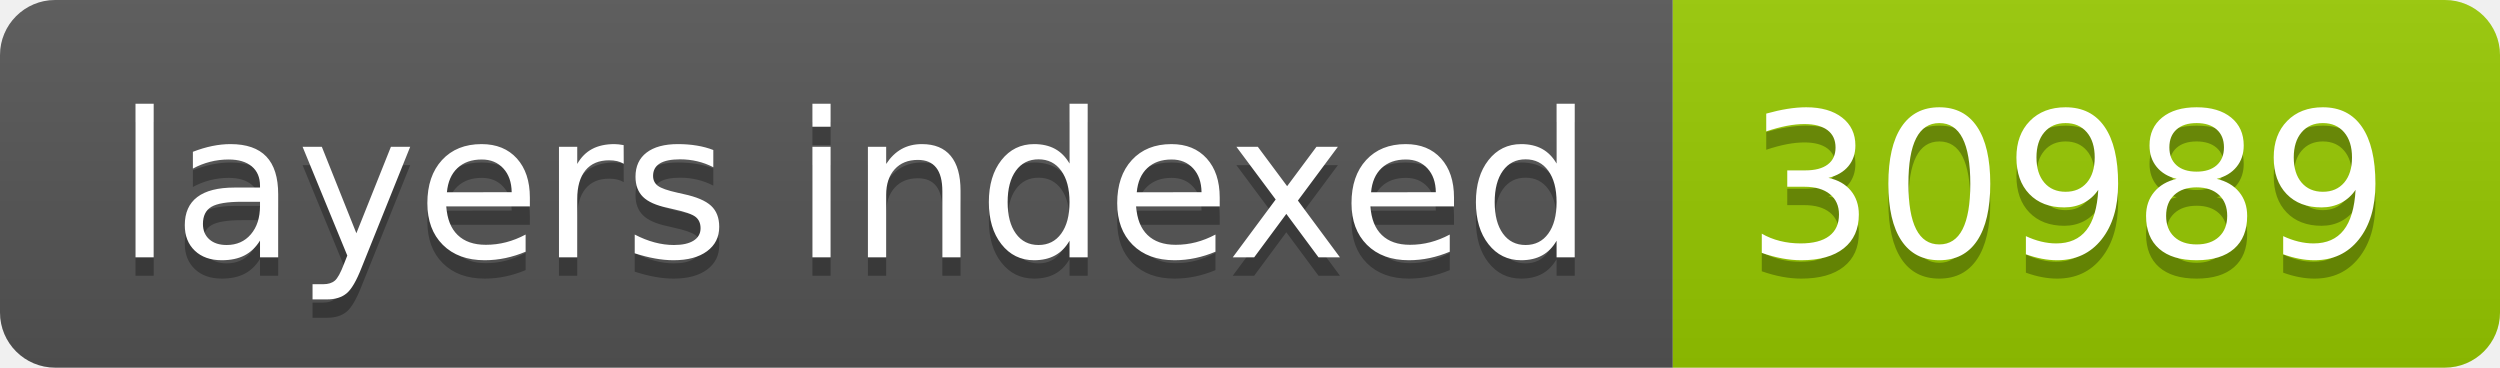
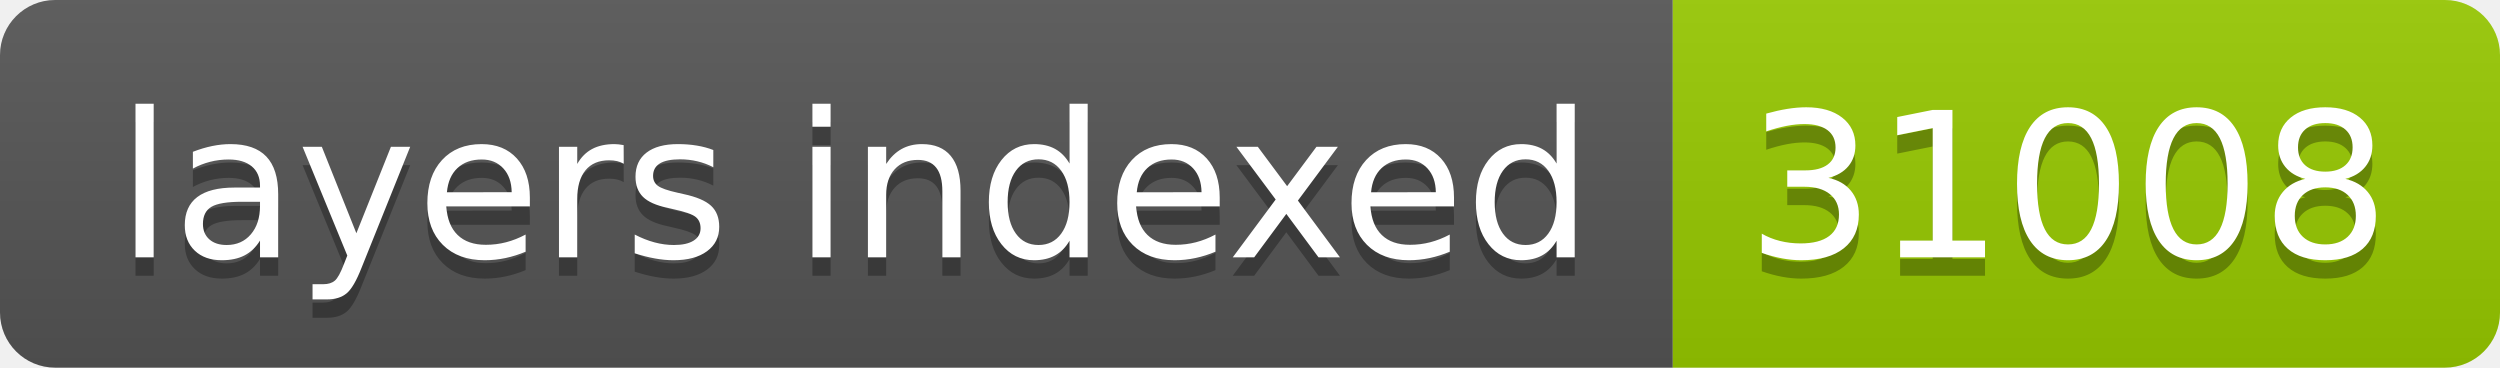
- <svg xmlns="http://www.w3.org/2000/svg" width="136" height="20" role="img" aria-label="layers indexed: 30989">
+ <svg xmlns="http://www.w3.org/2000/svg" width="136" height="20" role="img" aria-label="layers indexed: 31008">
  <linearGradient id="s" x2="0" y2="100%">
    <stop offset="0" stop-color="#bbb" stop-opacity=".1" />
    <stop offset="1" stop-opacity=".1" />
  </linearGradient>
  <clipPath id="r">
    <rect width="136" height="20" rx="3" fill="#fff" />
  </clipPath>
  <g clip-path="url(#r)">
    <rect width="91" height="20" fill="#555" />
    <rect x="91" width="45" height="20" fill="#97ca00" />
    <rect width="136" height="20" fill="url(#s)" />
  </g>
  <g fill="#fff" text-anchor="middle" font-family="Verdana,Geneva,DejaVu Sans,sans-serif" text-rendering="geometricPrecision" font-size="110">
    <text aria-hidden="true" x="465" y="150" fill="#010101" fill-opacity=".3" transform="scale(.1)" textLength="810">layers indexed</text>
    <text x="465" y="140" transform="scale(.1)" fill="#fff" textLength="810">layers indexed</text>
-     <text aria-hidden="true" x="1125" y="150" fill="#010101" fill-opacity=".3" transform="scale(.1)" textLength="350">30989</text>
-     <text x="1125" y="140" transform="scale(.1)" fill="#fff" textLength="350">30989</text>
+     <text aria-hidden="true" x="1125" y="150" fill="#010101" fill-opacity=".3" transform="scale(.1)" textLength="350">31008</text>
+     <text x="1125" y="140" transform="scale(.1)" fill="#fff" textLength="350">31008</text>
  </g>
</svg>
